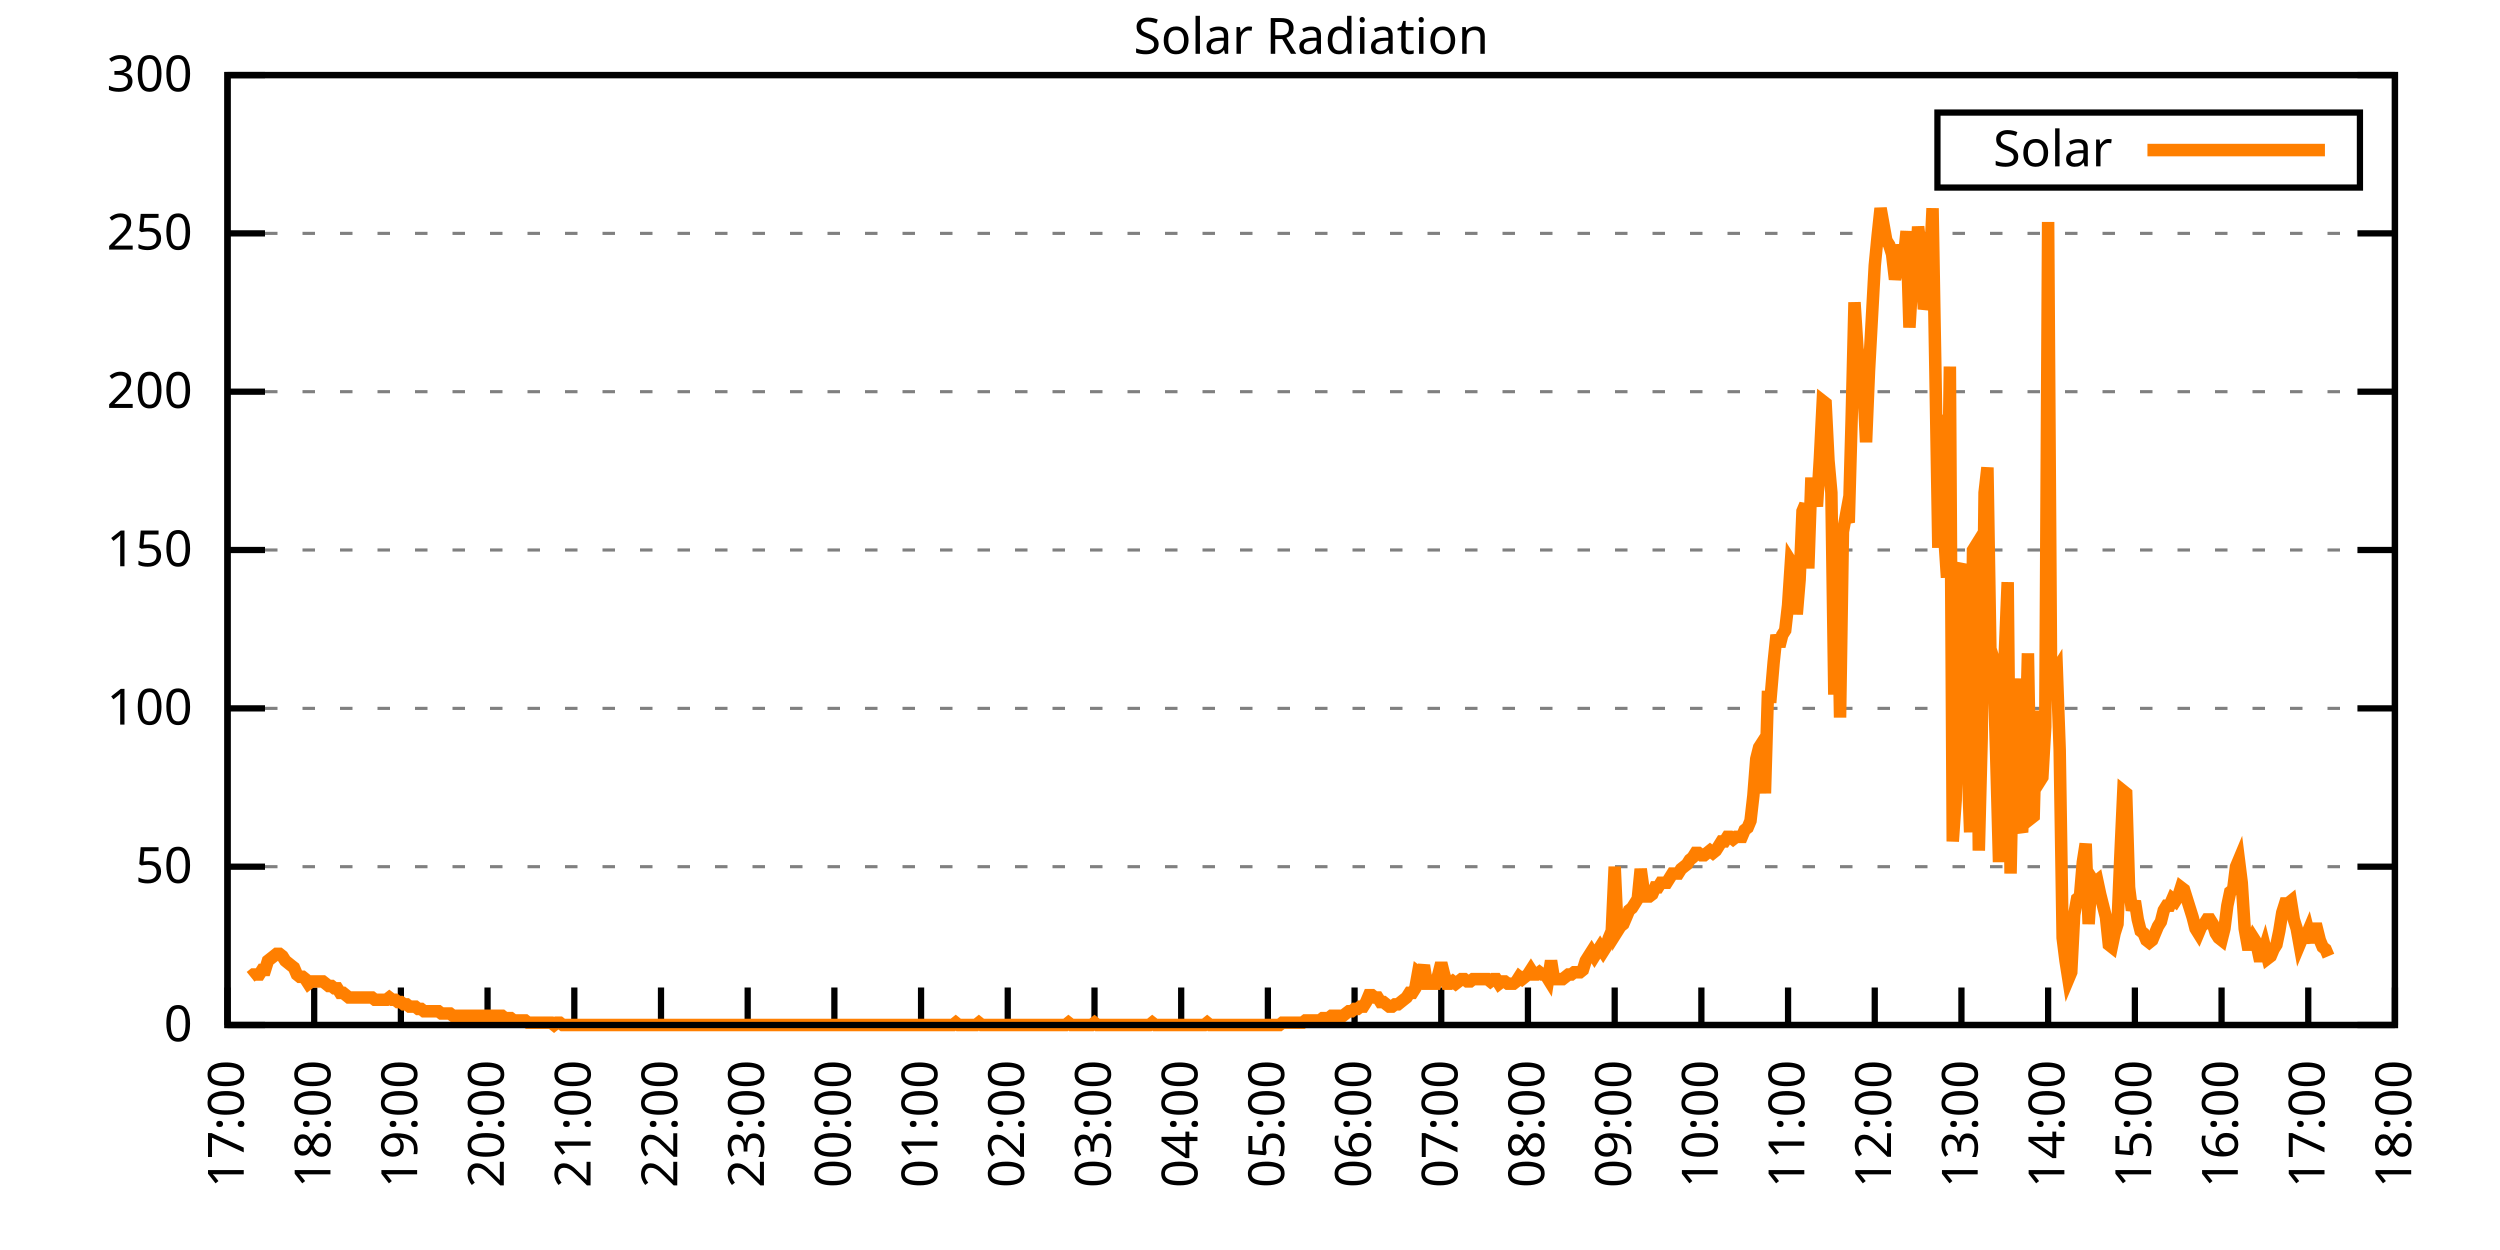
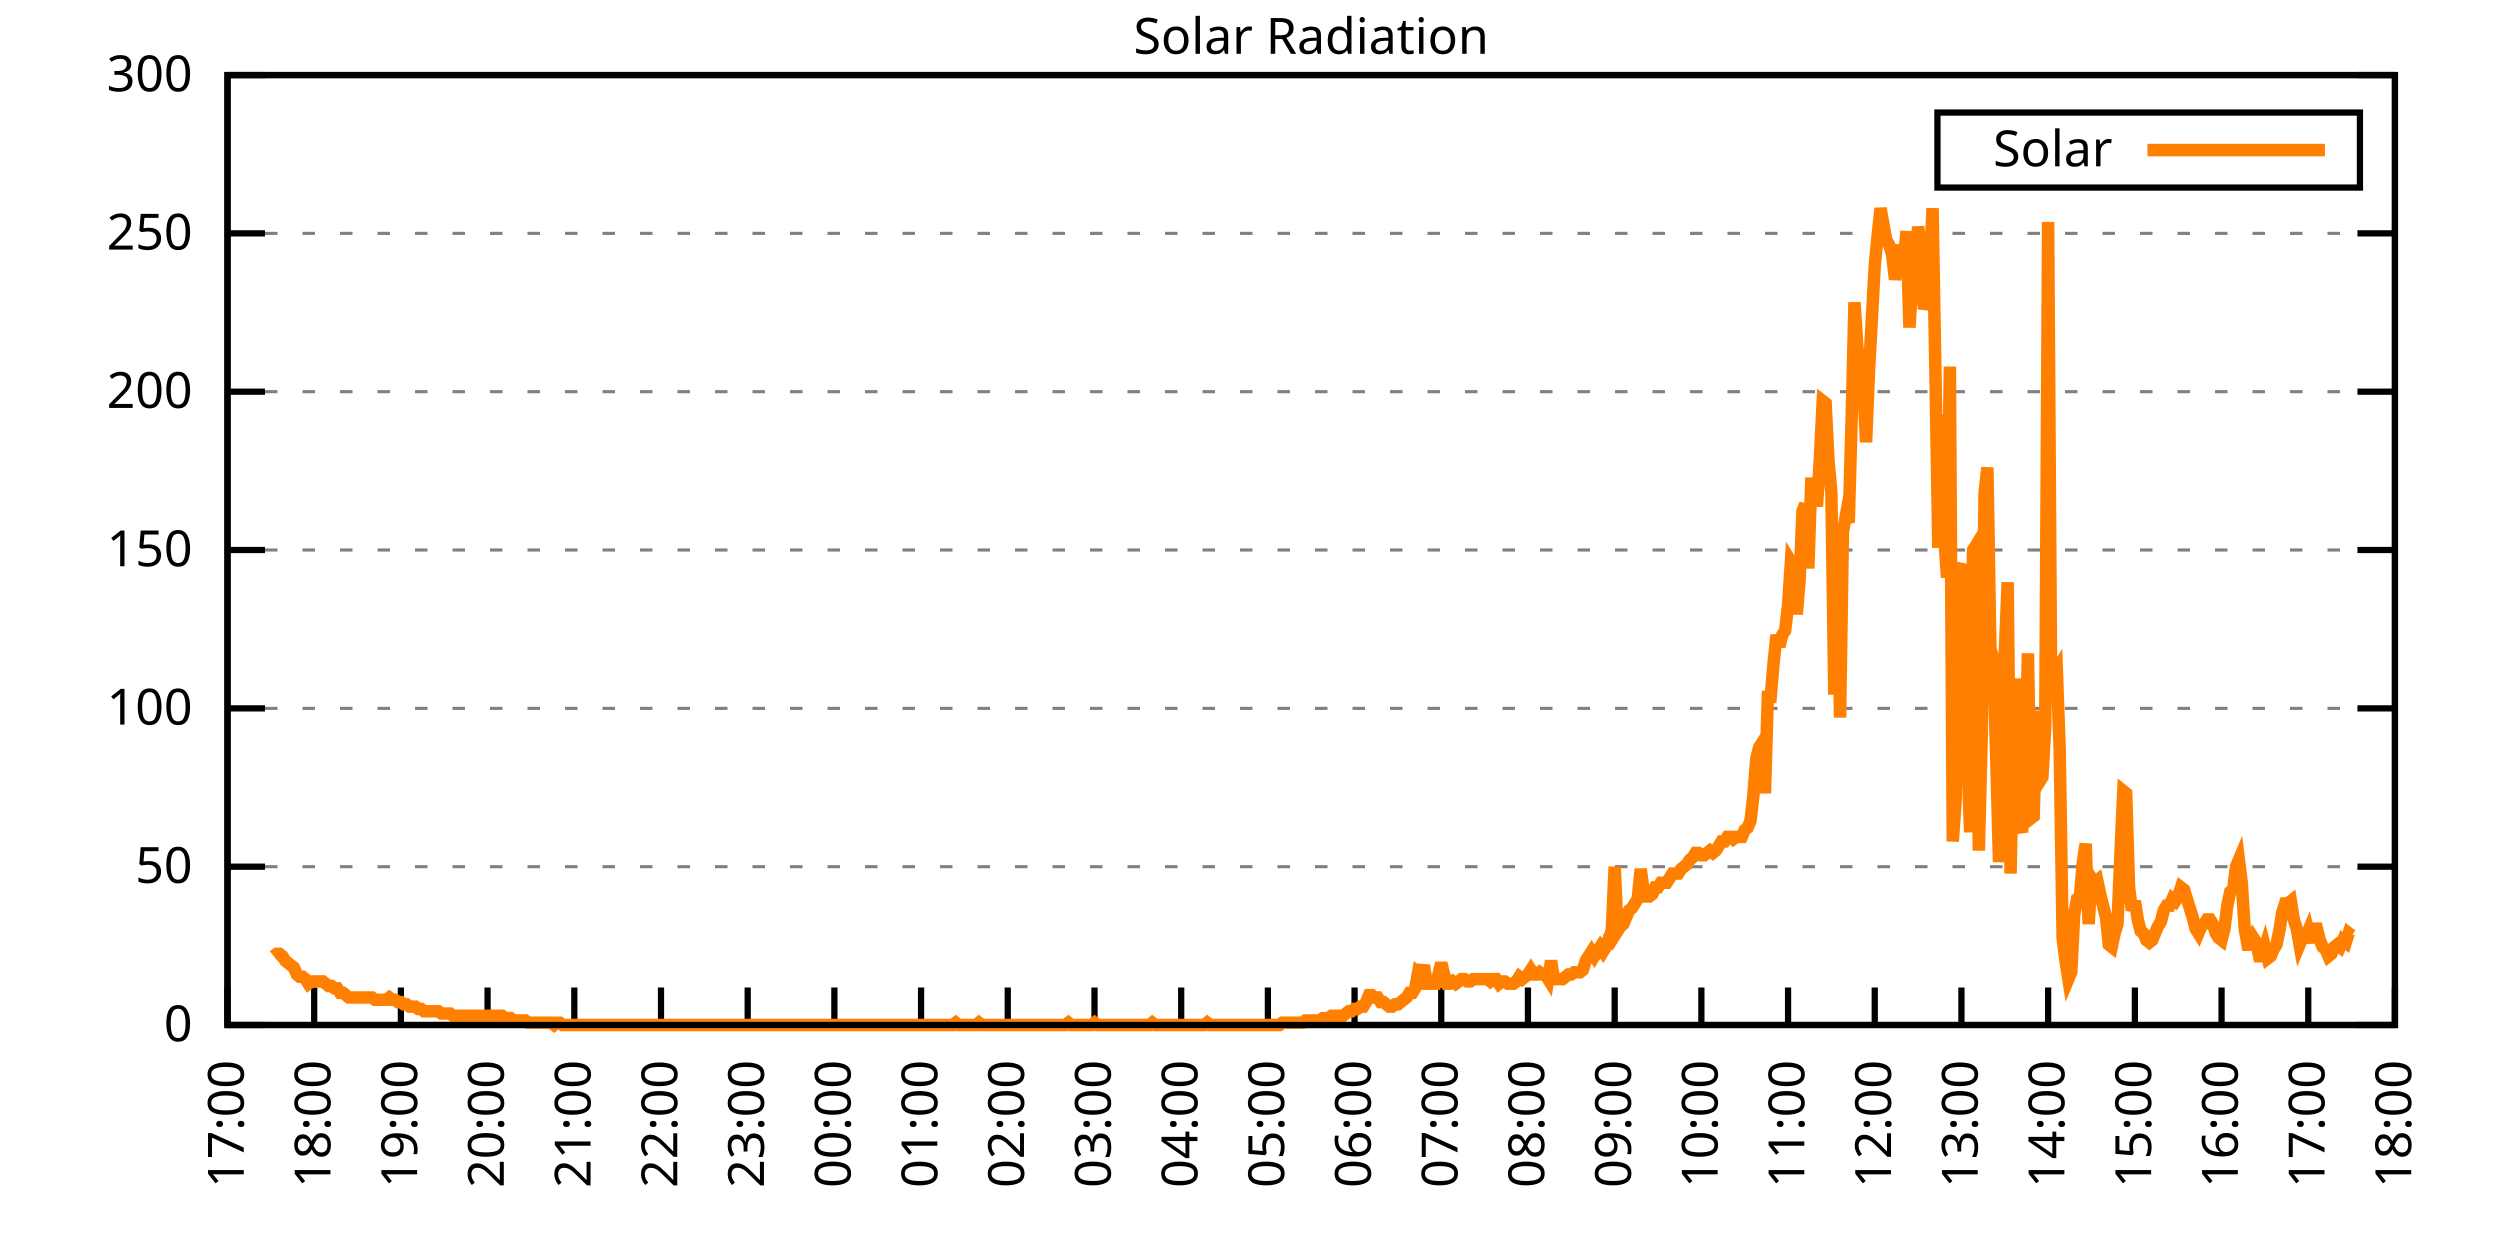
<svg xmlns="http://www.w3.org/2000/svg" xmlns:xlink="http://www.w3.org/1999/xlink" width="400" height="200" viewBox="0 0 400 200">
  <g id="gnuplot_canvas">
    <rect x="0" y="0" width="400" height="200" fill="none" />
    <defs>
      <circle id="gpDot" r="0.5" stroke-width="0.5" stroke="currentColor" />
      <path id="gpPt0" stroke-width="0.333" stroke="currentColor" d="M-1,0 h2 M0,-1 v2" />
      <path id="gpPt1" stroke-width="0.333" stroke="currentColor" d="M-1,-1 L1,1 M1,-1 L-1,1" />
      <path id="gpPt2" stroke-width="0.333" stroke="currentColor" d="M-1,0 L1,0 M0,-1 L0,1 M-1,-1 L1,1 M-1,1 L1,-1" />
      <rect id="gpPt3" stroke-width="0.333" stroke="currentColor" x="-1" y="-1" width="2" height="2" />
      <rect id="gpPt4" stroke-width="0.333" stroke="currentColor" fill="currentColor" x="-1" y="-1" width="2" height="2" />
      <circle id="gpPt5" stroke-width="0.333" stroke="currentColor" cx="0" cy="0" r="1" />
      <use xlink:href="#gpPt5" id="gpPt6" fill="currentColor" stroke="none" />
      <path id="gpPt7" stroke-width="0.333" stroke="currentColor" d="M0,-1.33 L-1.33,0.67 L1.33,0.67 z" />
      <use xlink:href="#gpPt7" id="gpPt8" fill="currentColor" stroke="none" />
      <use xlink:href="#gpPt7" id="gpPt9" stroke="currentColor" transform="rotate(180)" />
      <use xlink:href="#gpPt9" id="gpPt10" fill="currentColor" stroke="none" />
      <use xlink:href="#gpPt3" id="gpPt11" stroke="currentColor" transform="rotate(45)" />
      <use xlink:href="#gpPt11" id="gpPt12" fill="currentColor" stroke="none" />
      <path id="gpPt13" stroke-width="0.333" stroke="currentColor" d="M0,1.330 L1.265,0.411 L0.782,-1.067 L-0.782,-1.076 L-1.265,0.411 z" />
      <use xlink:href="#gpPt13" id="gpPt14" fill="currentColor" stroke="none" />
      <filter id="textbox" filterUnits="objectBoundingBox" x="0" y="0" height="1" width="1">
        <feFlood flood-color="white" flood-opacity="1" result="bgnd" />
        <feComposite in="SourceGraphic" in2="bgnd" operator="atop" />
      </filter>
      <filter id="greybox" filterUnits="objectBoundingBox" x="0" y="0" height="1" width="1">
        <feFlood flood-color="lightgrey" flood-opacity="1" result="grey" />
        <feComposite in="SourceGraphic" in2="grey" operator="atop" />
      </filter>
    </defs>
    <g fill="none" color="white" stroke="currentColor" stroke-width="1.00" stroke-linecap="butt" stroke-linejoin="miter">
</g>
    <g fill="none" color="black" stroke="currentColor" stroke-width="1.00" stroke-linecap="butt" stroke-linejoin="miter">
      <g stroke="none" shape-rendering="crispEdges">
        <polygon fill="rgb(255, 255, 255)" points="36.40,164.00 383.18,164.00 383.18,12.02 36.40,12.02 " />
      </g>
    </g>
    <g fill="none" color="black" stroke="currentColor" stroke-width="1.00" stroke-linecap="butt" stroke-linejoin="miter">
</g>
    <g fill="none" color="black" stroke="black" stroke-width="0.50" stroke-linecap="butt" stroke-linejoin="miter">
</g>
    <g fill="none" color="gray" stroke="currentColor" stroke-width="0.50" stroke-linecap="butt" stroke-linejoin="miter">
      <path stroke="gray" stroke-dasharray="2,4" class="gridline" d="M36.40,164.00 L383.19,164.00  " />
    </g>
    <g fill="none" color="gray" stroke="gray" stroke-width="1.00" stroke-linecap="butt" stroke-linejoin="miter">
</g>
    <g fill="none" color="black" stroke="currentColor" stroke-width="1.00" stroke-linecap="butt" stroke-linejoin="miter">
      <path stroke="black" d="M36.40,164.00 L42.40,164.00 M383.19,164.00 L377.19,164.00  " />
      <g transform="translate(30.80,166.60)" stroke="none" fill="black" font-family="Sans" font-size="8.00" text-anchor="end">
        <text>
          <tspan font-family="Sans"> 0</tspan>
        </text>
      </g>
    </g>
    <g fill="none" color="black" stroke="currentColor" stroke-width="1.00" stroke-linecap="butt" stroke-linejoin="miter">
</g>
    <g fill="none" color="black" stroke="black" stroke-width="0.50" stroke-linecap="butt" stroke-linejoin="miter">
</g>
    <g fill="none" color="gray" stroke="currentColor" stroke-width="0.50" stroke-linecap="butt" stroke-linejoin="miter">
      <path stroke="gray" stroke-dasharray="2,4" class="gridline" d="M36.40,138.67 L383.19,138.67  " />
    </g>
    <g fill="none" color="gray" stroke="gray" stroke-width="1.00" stroke-linecap="butt" stroke-linejoin="miter">
</g>
    <g fill="none" color="black" stroke="currentColor" stroke-width="1.00" stroke-linecap="butt" stroke-linejoin="miter">
      <path stroke="black" d="M36.40,138.67 L42.40,138.67 M383.19,138.67 L377.19,138.67  " />
      <g transform="translate(30.80,141.27)" stroke="none" fill="black" font-family="Sans" font-size="8.00" text-anchor="end">
        <text>
          <tspan font-family="Sans"> 50</tspan>
        </text>
      </g>
    </g>
    <g fill="none" color="black" stroke="currentColor" stroke-width="1.00" stroke-linecap="butt" stroke-linejoin="miter">
</g>
    <g fill="none" color="black" stroke="black" stroke-width="0.50" stroke-linecap="butt" stroke-linejoin="miter">
</g>
    <g fill="none" color="gray" stroke="currentColor" stroke-width="0.50" stroke-linecap="butt" stroke-linejoin="miter">
      <path stroke="gray" stroke-dasharray="2,4" class="gridline" d="M36.40,113.34 L383.19,113.34  " />
    </g>
    <g fill="none" color="gray" stroke="gray" stroke-width="1.00" stroke-linecap="butt" stroke-linejoin="miter">
</g>
    <g fill="none" color="black" stroke="currentColor" stroke-width="1.00" stroke-linecap="butt" stroke-linejoin="miter">
      <path stroke="black" d="M36.40,113.34 L42.40,113.34 M383.19,113.34 L377.19,113.34  " />
      <g transform="translate(30.80,115.94)" stroke="none" fill="black" font-family="Sans" font-size="8.00" text-anchor="end">
        <text>
          <tspan font-family="Sans"> 100</tspan>
        </text>
      </g>
    </g>
    <g fill="none" color="black" stroke="currentColor" stroke-width="1.00" stroke-linecap="butt" stroke-linejoin="miter">
</g>
    <g fill="none" color="black" stroke="black" stroke-width="0.50" stroke-linecap="butt" stroke-linejoin="miter">
</g>
    <g fill="none" color="gray" stroke="currentColor" stroke-width="0.50" stroke-linecap="butt" stroke-linejoin="miter">
      <path stroke="gray" stroke-dasharray="2,4" class="gridline" d="M36.40,88.00 L383.19,88.00  " />
    </g>
    <g fill="none" color="gray" stroke="gray" stroke-width="1.00" stroke-linecap="butt" stroke-linejoin="miter">
</g>
    <g fill="none" color="black" stroke="currentColor" stroke-width="1.00" stroke-linecap="butt" stroke-linejoin="miter">
      <path stroke="black" d="M36.40,88.00 L42.40,88.00 M383.19,88.00 L377.19,88.00  " />
      <g transform="translate(30.80,90.60)" stroke="none" fill="black" font-family="Sans" font-size="8.00" text-anchor="end">
        <text>
          <tspan font-family="Sans"> 150</tspan>
        </text>
      </g>
    </g>
    <g fill="none" color="black" stroke="currentColor" stroke-width="1.00" stroke-linecap="butt" stroke-linejoin="miter">
</g>
    <g fill="none" color="black" stroke="black" stroke-width="0.50" stroke-linecap="butt" stroke-linejoin="miter">
</g>
    <g fill="none" color="gray" stroke="currentColor" stroke-width="0.50" stroke-linecap="butt" stroke-linejoin="miter">
      <path stroke="gray" stroke-dasharray="2,4" class="gridline" d="M36.40,62.67 L383.19,62.67  " />
    </g>
    <g fill="none" color="gray" stroke="gray" stroke-width="1.00" stroke-linecap="butt" stroke-linejoin="miter">
</g>
    <g fill="none" color="black" stroke="currentColor" stroke-width="1.00" stroke-linecap="butt" stroke-linejoin="miter">
      <path stroke="black" d="M36.40,62.67 L42.40,62.67 M383.19,62.67 L377.19,62.67  " />
      <g transform="translate(30.80,65.27)" stroke="none" fill="black" font-family="Sans" font-size="8.00" text-anchor="end">
        <text>
          <tspan font-family="Sans"> 200</tspan>
        </text>
      </g>
    </g>
    <g fill="none" color="black" stroke="currentColor" stroke-width="1.00" stroke-linecap="butt" stroke-linejoin="miter">
</g>
    <g fill="none" color="black" stroke="black" stroke-width="0.50" stroke-linecap="butt" stroke-linejoin="miter">
</g>
    <g fill="none" color="gray" stroke="currentColor" stroke-width="0.50" stroke-linecap="butt" stroke-linejoin="miter">
      <path stroke="gray" stroke-dasharray="2,4" class="gridline" d="M36.40,37.34 L383.19,37.34  " />
    </g>
    <g fill="none" color="gray" stroke="gray" stroke-width="1.00" stroke-linecap="butt" stroke-linejoin="miter">
</g>
    <g fill="none" color="black" stroke="currentColor" stroke-width="1.00" stroke-linecap="butt" stroke-linejoin="miter">
      <path stroke="black" d="M36.40,37.34 L42.40,37.34 M383.19,37.34 L377.19,37.34  " />
      <g transform="translate(30.80,39.94)" stroke="none" fill="black" font-family="Sans" font-size="8.00" text-anchor="end">
        <text>
          <tspan font-family="Sans"> 250</tspan>
        </text>
      </g>
    </g>
    <g fill="none" color="black" stroke="currentColor" stroke-width="1.00" stroke-linecap="butt" stroke-linejoin="miter">
</g>
    <g fill="none" color="black" stroke="black" stroke-width="0.50" stroke-linecap="butt" stroke-linejoin="miter">
</g>
    <g fill="none" color="gray" stroke="currentColor" stroke-width="0.50" stroke-linecap="butt" stroke-linejoin="miter">
      <path stroke="gray" stroke-dasharray="2,4" class="gridline" d="M36.40,12.01 L383.19,12.01  " />
    </g>
    <g fill="none" color="gray" stroke="gray" stroke-width="1.00" stroke-linecap="butt" stroke-linejoin="miter">
</g>
    <g fill="none" color="black" stroke="currentColor" stroke-width="1.00" stroke-linecap="butt" stroke-linejoin="miter">
      <path stroke="black" d="M36.40,12.01 L42.40,12.01 M383.19,12.01 L377.19,12.01  " />
      <g transform="translate(30.80,14.61)" stroke="none" fill="black" font-family="Sans" font-size="8.00" text-anchor="end">
        <text>
          <tspan font-family="Sans"> 300</tspan>
        </text>
      </g>
    </g>
    <g fill="none" color="black" stroke="currentColor" stroke-width="1.00" stroke-linecap="butt" stroke-linejoin="miter">
      <path stroke="black" d="M36.40,164.00 L36.40,158.00  " />
      <g transform="translate(39.00,169.60) rotate(270.00)" stroke="none" fill="black" font-family="Sans" font-size="8.00" text-anchor="end">
        <text>
          <tspan font-family="Sans">17:00</tspan>
        </text>
      </g>
    </g>
    <g fill="none" color="black" stroke="currentColor" stroke-width="1.00" stroke-linecap="butt" stroke-linejoin="miter">
      <path stroke="black" d="M50.27,164.00 L50.27,158.00  " />
      <g transform="translate(52.87,169.60) rotate(270.00)" stroke="none" fill="black" font-family="Sans" font-size="8.00" text-anchor="end">
        <text>
          <tspan font-family="Sans">18:00</tspan>
        </text>
      </g>
    </g>
    <g fill="none" color="black" stroke="currentColor" stroke-width="1.00" stroke-linecap="butt" stroke-linejoin="miter">
      <path stroke="black" d="M64.14,164.00 L64.14,158.00  " />
      <g transform="translate(66.74,169.60) rotate(270.00)" stroke="none" fill="black" font-family="Sans" font-size="8.00" text-anchor="end">
        <text>
          <tspan font-family="Sans">19:00</tspan>
        </text>
      </g>
    </g>
    <g fill="none" color="black" stroke="currentColor" stroke-width="1.00" stroke-linecap="butt" stroke-linejoin="miter">
      <path stroke="black" d="M78.01,164.00 L78.01,158.00  " />
      <g transform="translate(80.61,169.60) rotate(270.00)" stroke="none" fill="black" font-family="Sans" font-size="8.00" text-anchor="end">
        <text>
          <tspan font-family="Sans">20:00</tspan>
        </text>
      </g>
    </g>
    <g fill="none" color="black" stroke="currentColor" stroke-width="1.00" stroke-linecap="butt" stroke-linejoin="miter">
      <path stroke="black" d="M91.89,164.00 L91.89,158.00  " />
      <g transform="translate(94.49,169.60) rotate(270.00)" stroke="none" fill="black" font-family="Sans" font-size="8.00" text-anchor="end">
        <text>
          <tspan font-family="Sans">21:00</tspan>
        </text>
      </g>
    </g>
    <g fill="none" color="black" stroke="currentColor" stroke-width="1.00" stroke-linecap="butt" stroke-linejoin="miter">
      <path stroke="black" d="M105.76,164.00 L105.76,158.00  " />
      <g transform="translate(108.36,169.60) rotate(270.00)" stroke="none" fill="black" font-family="Sans" font-size="8.00" text-anchor="end">
        <text>
          <tspan font-family="Sans">22:00</tspan>
        </text>
      </g>
    </g>
    <g fill="none" color="black" stroke="currentColor" stroke-width="1.00" stroke-linecap="butt" stroke-linejoin="miter">
      <path stroke="black" d="M119.63,164.00 L119.63,158.00  " />
      <g transform="translate(122.23,169.60) rotate(270.00)" stroke="none" fill="black" font-family="Sans" font-size="8.00" text-anchor="end">
        <text>
          <tspan font-family="Sans">23:00</tspan>
        </text>
      </g>
    </g>
    <g fill="none" color="black" stroke="currentColor" stroke-width="1.00" stroke-linecap="butt" stroke-linejoin="miter">
      <path stroke="black" d="M133.50,164.00 L133.50,158.00  " />
      <g transform="translate(136.10,169.60) rotate(270.00)" stroke="none" fill="black" font-family="Sans" font-size="8.00" text-anchor="end">
        <text>
          <tspan font-family="Sans">00:00</tspan>
        </text>
      </g>
    </g>
    <g fill="none" color="black" stroke="currentColor" stroke-width="1.00" stroke-linecap="butt" stroke-linejoin="miter">
      <path stroke="black" d="M147.37,164.00 L147.37,158.00  " />
      <g transform="translate(149.97,169.60) rotate(270.00)" stroke="none" fill="black" font-family="Sans" font-size="8.00" text-anchor="end">
        <text>
          <tspan font-family="Sans">01:00</tspan>
        </text>
      </g>
    </g>
    <g fill="none" color="black" stroke="currentColor" stroke-width="1.00" stroke-linecap="butt" stroke-linejoin="miter">
      <path stroke="black" d="M161.24,164.00 L161.24,158.00  " />
      <g transform="translate(163.84,169.60) rotate(270.00)" stroke="none" fill="black" font-family="Sans" font-size="8.00" text-anchor="end">
        <text>
          <tspan font-family="Sans">02:00</tspan>
        </text>
      </g>
    </g>
    <g fill="none" color="black" stroke="currentColor" stroke-width="1.00" stroke-linecap="butt" stroke-linejoin="miter">
      <path stroke="black" d="M175.12,164.00 L175.12,158.00  " />
      <g transform="translate(177.72,169.60) rotate(270.00)" stroke="none" fill="black" font-family="Sans" font-size="8.00" text-anchor="end">
        <text>
          <tspan font-family="Sans">03:00</tspan>
        </text>
      </g>
    </g>
    <g fill="none" color="black" stroke="currentColor" stroke-width="1.00" stroke-linecap="butt" stroke-linejoin="miter">
      <path stroke="black" d="M188.99,164.00 L188.99,158.00  " />
      <g transform="translate(191.59,169.60) rotate(270.00)" stroke="none" fill="black" font-family="Sans" font-size="8.00" text-anchor="end">
        <text>
          <tspan font-family="Sans">04:00</tspan>
        </text>
      </g>
    </g>
    <g fill="none" color="black" stroke="currentColor" stroke-width="1.00" stroke-linecap="butt" stroke-linejoin="miter">
      <path stroke="black" d="M202.86,164.00 L202.86,158.00  " />
      <g transform="translate(205.46,169.60) rotate(270.00)" stroke="none" fill="black" font-family="Sans" font-size="8.00" text-anchor="end">
        <text>
          <tspan font-family="Sans">05:00</tspan>
        </text>
      </g>
    </g>
    <g fill="none" color="black" stroke="currentColor" stroke-width="1.00" stroke-linecap="butt" stroke-linejoin="miter">
      <path stroke="black" d="M216.73,164.00 L216.73,158.00  " />
      <g transform="translate(219.33,169.60) rotate(270.00)" stroke="none" fill="black" font-family="Sans" font-size="8.00" text-anchor="end">
        <text>
          <tspan font-family="Sans">06:00</tspan>
        </text>
      </g>
    </g>
    <g fill="none" color="black" stroke="currentColor" stroke-width="1.00" stroke-linecap="butt" stroke-linejoin="miter">
      <path stroke="black" d="M230.60,164.00 L230.60,158.00  " />
      <g transform="translate(233.20,169.60) rotate(270.00)" stroke="none" fill="black" font-family="Sans" font-size="8.00" text-anchor="end">
        <text>
          <tspan font-family="Sans">07:00</tspan>
        </text>
      </g>
    </g>
    <g fill="none" color="black" stroke="currentColor" stroke-width="1.00" stroke-linecap="butt" stroke-linejoin="miter">
      <path stroke="black" d="M244.47,164.00 L244.47,158.00  " />
      <g transform="translate(247.07,169.60) rotate(270.00)" stroke="none" fill="black" font-family="Sans" font-size="8.00" text-anchor="end">
        <text>
          <tspan font-family="Sans">08:00</tspan>
        </text>
      </g>
    </g>
    <g fill="none" color="black" stroke="currentColor" stroke-width="1.00" stroke-linecap="butt" stroke-linejoin="miter">
      <path stroke="black" d="M258.35,164.00 L258.35,158.00  " />
      <g transform="translate(260.95,169.60) rotate(270.00)" stroke="none" fill="black" font-family="Sans" font-size="8.00" text-anchor="end">
        <text>
          <tspan font-family="Sans">09:00</tspan>
        </text>
      </g>
    </g>
    <g fill="none" color="black" stroke="currentColor" stroke-width="1.00" stroke-linecap="butt" stroke-linejoin="miter">
      <path stroke="black" d="M272.22,164.00 L272.22,158.00  " />
      <g transform="translate(274.82,169.60) rotate(270.00)" stroke="none" fill="black" font-family="Sans" font-size="8.00" text-anchor="end">
        <text>
          <tspan font-family="Sans">10:00</tspan>
        </text>
      </g>
    </g>
    <g fill="none" color="black" stroke="currentColor" stroke-width="1.00" stroke-linecap="butt" stroke-linejoin="miter">
      <path stroke="black" d="M286.09,164.00 L286.09,158.00  " />
      <g transform="translate(288.69,169.60) rotate(270.00)" stroke="none" fill="black" font-family="Sans" font-size="8.00" text-anchor="end">
        <text>
          <tspan font-family="Sans">11:00</tspan>
        </text>
      </g>
    </g>
    <g fill="none" color="black" stroke="currentColor" stroke-width="1.00" stroke-linecap="butt" stroke-linejoin="miter">
      <path stroke="black" d="M299.96,164.00 L299.96,158.00  " />
      <g transform="translate(302.56,169.60) rotate(270.00)" stroke="none" fill="black" font-family="Sans" font-size="8.00" text-anchor="end">
        <text>
          <tspan font-family="Sans">12:00</tspan>
        </text>
      </g>
    </g>
    <g fill="none" color="black" stroke="currentColor" stroke-width="1.00" stroke-linecap="butt" stroke-linejoin="miter">
      <path stroke="black" d="M313.83,164.00 L313.83,158.00  " />
      <g transform="translate(316.43,169.60) rotate(270.00)" stroke="none" fill="black" font-family="Sans" font-size="8.00" text-anchor="end">
        <text>
          <tspan font-family="Sans">13:00</tspan>
        </text>
      </g>
    </g>
    <g fill="none" color="black" stroke="currentColor" stroke-width="1.00" stroke-linecap="butt" stroke-linejoin="miter">
      <path stroke="black" d="M327.70,164.00 L327.70,158.00  " />
      <g transform="translate(330.30,169.60) rotate(270.00)" stroke="none" fill="black" font-family="Sans" font-size="8.00" text-anchor="end">
        <text>
          <tspan font-family="Sans">14:00</tspan>
        </text>
      </g>
    </g>
    <g fill="none" color="black" stroke="currentColor" stroke-width="1.00" stroke-linecap="butt" stroke-linejoin="miter">
      <path stroke="black" d="M341.58,164.00 L341.58,158.00  " />
      <g transform="translate(344.18,169.60) rotate(270.00)" stroke="none" fill="black" font-family="Sans" font-size="8.00" text-anchor="end">
        <text>
          <tspan font-family="Sans">15:00</tspan>
        </text>
      </g>
    </g>
    <g fill="none" color="black" stroke="currentColor" stroke-width="1.00" stroke-linecap="butt" stroke-linejoin="miter">
      <path stroke="black" d="M355.45,164.00 L355.45,158.00  " />
      <g transform="translate(358.05,169.60) rotate(270.00)" stroke="none" fill="black" font-family="Sans" font-size="8.00" text-anchor="end">
        <text>
          <tspan font-family="Sans">16:00</tspan>
        </text>
      </g>
    </g>
    <g fill="none" color="black" stroke="currentColor" stroke-width="1.00" stroke-linecap="butt" stroke-linejoin="miter">
      <path stroke="black" d="M369.32,164.00 L369.32,158.00  " />
      <g transform="translate(371.92,169.60) rotate(270.00)" stroke="none" fill="black" font-family="Sans" font-size="8.00" text-anchor="end">
        <text>
          <tspan font-family="Sans">17:00</tspan>
        </text>
      </g>
    </g>
    <g fill="none" color="black" stroke="currentColor" stroke-width="1.00" stroke-linecap="butt" stroke-linejoin="miter">
      <path stroke="black" d="M383.19,164.00 L383.19,158.00  " />
      <g transform="translate(385.79,169.60) rotate(270.00)" stroke="none" fill="black" font-family="Sans" font-size="8.00" text-anchor="end">
        <text>
          <tspan font-family="Sans">18:00</tspan>
        </text>
      </g>
    </g>
    <g fill="none" color="black" stroke="currentColor" stroke-width="1.00" stroke-linecap="butt" stroke-linejoin="miter">
</g>
    <g fill="none" color="black" stroke="currentColor" stroke-width="1.00" stroke-linecap="butt" stroke-linejoin="miter">
      <path stroke="black" d="M36.40,12.01 L36.40,164.00 L383.19,164.00 L383.19,12.01 L36.40,12.01 Z  " />
    </g>
    <g fill="none" color="black" stroke="currentColor" stroke-width="1.00" stroke-linecap="butt" stroke-linejoin="miter">
</g>
    <g fill="none" color="black" stroke="currentColor" stroke-width="1.00" stroke-linecap="butt" stroke-linejoin="miter">
      <path stroke="black" d="M309.99,30.01 L309.99,18.01 L377.59,18.01 L377.59,30.01 L309.99,30.01 Z  " />
    </g>
    <g id="Solar_Radiation_plot_1">
      <g fill="none" color="white" stroke="black" stroke-width="2.00" stroke-linecap="butt" stroke-linejoin="miter">
</g>
      <g fill="none" color="black" stroke="currentColor" stroke-width="2.00" stroke-linecap="butt" stroke-linejoin="miter">
        <g transform="translate(337.99,26.61)" stroke="none" fill="black" font-family="Sans" font-size="8.00" text-anchor="end">
          <text>
            <tspan font-family="Sans">Solar</tspan>
          </text>
        </g>
      </g>
      <g fill="none" color="black" stroke="currentColor" stroke-width="2.00" stroke-linecap="butt" stroke-linejoin="miter">
-         <path stroke="rgb(255, 127,   0)" d="M343.59,24.01 L371.99,24.01 M40.10,156.29 L40.56,155.92 L41.02,155.92 L41.49,155.92 L41.95,155.19 L42.41,155.19   L42.87,153.72 L43.34,153.35 L43.80,152.99 L44.26,152.62 L44.72,152.62 L45.19,152.99 L45.65,153.72 L46.11,154.09   L46.57,154.46 L47.03,154.82 L47.50,155.92 L47.96,156.29 L48.42,156.29 L48.88,156.66 L49.35,157.39 L49.81,157.03   L50.27,157.03 L50.73,157.03 L51.20,157.03 L51.66,157.03 L52.12,157.39 L52.58,157.76 L53.05,157.76 L53.51,158.13   L53.97,158.13 L54.43,158.86 L54.90,158.86 L55.36,159.23 L55.82,159.60 L56.28,159.60 L56.75,159.60 L57.21,159.60   L57.67,159.60 L58.13,159.60 L58.59,159.60 L59.06,159.60 L59.52,159.60 L59.98,159.96 L60.44,159.96 L60.91,159.96   L61.37,159.96 L61.83,159.96 L62.29,159.60 L62.76,159.96 L63.22,159.96 L63.68,160.33 L64.14,160.33 L64.61,160.70   L65.07,160.70 L65.53,161.06 L65.99,161.06 L66.46,161.06 L66.92,161.43 L67.38,161.43 L67.84,161.80 L68.30,161.80   L68.77,161.80 L69.23,161.80 L69.69,161.80 L70.15,161.80 L70.62,162.16 L71.08,162.16 L71.54,162.16 L72.00,162.16   L72.47,162.53 L72.93,162.53 L73.39,162.53 L73.85,162.53 L74.32,162.53 L74.78,162.53 L75.24,162.53 L75.70,162.53   L76.17,162.53 L76.63,162.53 L77.09,162.53 L77.55,162.53 L78.01,162.53 L78.48,162.53 L78.94,162.53 L79.40,162.53   L79.86,162.53 L80.33,162.53 L80.79,162.90 L81.25,162.90 L81.71,162.90 L82.18,163.27 L82.64,163.27 L83.10,163.27   L83.56,163.27 L84.03,163.27 L84.49,163.63 L84.95,163.63 L85.41,163.63 L85.88,163.63 L86.34,163.63 L86.80,163.63   L87.26,163.63 L87.72,163.63 L88.19,163.63 L88.65,164.00 L89.11,163.63 L89.57,163.63 L90.04,164.00 L90.50,164.00   L90.96,164.00 L91.42,164.00 L91.89,164.00 L92.35,164.00 L92.81,164.00 L93.27,164.00 L93.74,164.00 L94.20,164.00   L94.66,164.00 L95.12,164.00 L95.59,164.00 L96.05,164.00 L96.51,164.00 L96.97,164.00 L97.44,164.00 L97.90,164.00   L98.36,164.00 L98.82,164.00 L99.28,164.00 L99.75,164.00 L100.21,164.00 L100.67,164.00 L101.13,164.00 L101.60,164.00   L102.06,164.00 L102.52,164.00 L102.98,164.00 L103.45,164.00 L103.91,164.00 L104.37,164.00 L104.83,164.00 L105.30,164.00   L105.76,164.00 L106.22,164.00 L106.68,164.00 L107.15,164.00 L107.61,164.00 L108.07,164.00 L108.53,164.00 L108.99,164.00   L109.46,164.00 L109.92,164.00 L110.38,164.00 L110.84,164.00 L111.31,164.00 L111.77,164.00 L112.23,164.00 L112.69,164.00   L113.16,164.00 L113.62,164.00 L114.08,164.00 L114.54,164.00 L115.01,164.00 L115.47,164.00 L115.93,164.00 L116.39,164.00   L116.86,164.00 L117.32,164.00 L117.78,164.00 L118.24,164.00 L118.70,164.00 L119.17,164.00 L119.63,164.00 L120.09,164.00   L120.55,164.00 L121.02,164.00 L121.48,164.00 L121.94,164.00 L122.40,164.00 L122.87,164.00 L123.33,164.00 L123.79,164.00   L124.25,164.00 L124.72,164.00 L125.18,164.00 L125.64,164.00 L126.10,164.00 L126.57,164.00 L127.03,164.00 L127.49,164.00   L127.95,164.00 L128.41,164.00 L128.88,164.00 L129.34,164.00 L129.80,164.00 L130.26,164.00 L130.73,164.00 L131.19,164.00   L131.65,164.00 L132.11,164.00 L132.58,164.00 L133.04,164.00 L133.50,164.00 L133.96,164.00 L134.43,164.00 L134.89,164.00   L135.35,164.00 L135.81,164.00 L136.28,164.00 L136.74,164.00 L137.20,164.00 L137.66,164.00 L138.13,164.00 L138.59,164.00   L139.05,164.00 L139.51,164.00 L139.97,164.00 L140.44,164.00 L140.90,164.00 L141.36,164.00 L141.82,164.00 L142.29,164.00   L142.75,164.00 L143.21,164.00 L143.67,164.00 L144.14,164.00 L144.60,164.00 L145.06,164.00 L145.52,164.00 L145.99,164.00   L146.45,164.00 L146.91,164.00 L147.37,164.00 L147.84,164.00 L148.30,164.00 L148.76,164.00 L149.22,164.00 L149.68,164.00   L150.15,164.00 L150.61,164.00 L151.07,164.00 L151.53,164.00 L152.00,164.00 L152.46,164.00 L152.92,163.63 L153.38,164.00   L153.85,164.00 L154.31,164.00 L154.77,164.00 L155.23,164.00 L155.70,164.00 L156.16,164.00 L156.62,163.63 L157.08,164.00   L157.55,164.00 L158.01,164.00 L158.47,164.00 L158.93,164.00 L159.39,164.00 L159.86,164.00 L160.32,164.00 L160.78,164.00   L161.24,164.00 L161.71,164.00 L162.17,164.00 L162.63,164.00 L163.09,164.00 L163.56,164.00 L164.02,164.00 L164.48,164.00   L164.94,164.00 L165.41,164.00 L165.87,164.00 L166.33,164.00 L166.79,164.00 L167.26,164.00 L167.72,164.00 L168.18,164.00   L168.64,164.00 L169.10,164.00 L169.57,164.00 L170.03,164.00 L170.49,164.00 L170.95,163.63 L171.42,164.00 L171.88,164.00   L172.34,164.00 L172.80,164.00 L173.27,164.00 L173.73,164.00 L174.19,164.00 L174.65,164.00 L175.12,163.63 L175.58,164.00   L176.04,164.00 L176.50,164.00 L176.97,164.00 L177.43,164.00 L177.89,164.00 L178.35,164.00 L178.82,164.00 L179.28,164.00   L179.74,164.00 L180.20,164.00 L180.66,164.00 L181.13,164.00 L181.59,164.00 L182.05,164.00 L182.51,164.00 L182.98,164.00   L183.44,164.00 L183.90,164.00 L184.36,163.63 L184.83,164.00 L185.29,164.00 L185.75,164.00 L186.21,164.00 L186.68,164.00   L187.14,164.00 L187.60,164.00 L188.06,164.00 L188.53,164.00 L188.99,164.00 L189.45,164.00 L189.91,164.00 L190.37,164.00   L190.84,164.00 L191.30,164.00 L191.76,164.00 L192.22,164.00 L192.69,164.00 L193.15,163.63 L193.61,164.00 L194.07,164.00   L194.54,164.00 L195.00,164.00 L195.46,164.00 L195.92,164.00 L196.39,164.00 L196.85,164.00 L197.31,164.00 L197.77,164.00   L198.24,164.00 L198.70,164.00 L199.16,164.00 L199.62,164.00 L200.08,164.00 L200.55,164.00 L201.01,164.00 L201.47,164.00   L201.93,164.00 L202.40,164.00 L202.86,164.00 L203.32,164.00 L203.78,164.00 L204.25,164.00 L204.71,164.00 L205.17,163.63   L205.63,163.63 L206.10,163.63 L206.56,163.63 L207.02,163.63 L207.48,163.63 L207.95,163.63 L208.41,163.63 L208.87,163.27   L209.33,163.27 L209.80,163.27 L210.26,163.27 L210.72,163.27 L211.18,163.27 L211.64,162.90 L212.11,162.90 L212.57,162.90   L213.03,162.53 L213.49,162.53 L213.96,162.53 L214.42,162.53 L214.88,162.53 L215.34,162.16 L215.81,161.80 L216.27,161.80   L216.73,161.43 L217.19,161.43 L217.66,161.06 L218.12,161.06 L218.58,160.33 L219.04,159.23 L219.51,159.23 L219.97,159.60   L220.43,159.60 L220.89,160.33 L221.35,160.33 L221.82,160.70 L222.28,161.06 L222.74,161.06 L223.20,160.70 L223.67,160.70   L224.13,160.33 L224.59,159.96 L225.05,159.60 L225.52,158.86 L225.98,158.86 L226.44,158.13 L226.90,155.56 L227.37,155.92   L227.83,154.46 L228.29,157.39 L228.75,157.39 L229.22,157.39 L229.68,157.39 L230.14,155.92 L230.60,154.09 L231.06,155.92   L231.53,157.39 L231.99,157.39 L232.45,157.03 L232.91,157.39 L233.38,157.03 L233.84,156.66 L234.30,156.66 L234.76,157.03   L235.23,157.03 L235.69,156.66 L236.15,156.66 L236.61,156.66 L237.08,156.66 L237.54,156.66 L238.00,156.66 L238.46,157.03   L238.93,156.66 L239.39,156.66 L239.85,157.39 L240.31,157.03 L240.77,157.03 L241.24,157.39 L241.70,157.39 L242.16,157.39   L242.62,157.03 L243.09,156.29 L243.55,156.66 L244.01,156.29 L244.47,155.92 L244.94,155.19 L245.40,155.92 L245.86,155.92   L246.32,155.56 L246.79,155.92 L247.25,155.92 L247.71,156.66 L248.17,153.72 L248.64,156.66 L249.10,156.66 L249.56,156.66   L250.02,156.66 L250.49,156.29 L250.95,155.92 L251.41,155.92 L251.87,155.56 L252.33,155.56 L252.80,155.56 L253.26,155.19   L253.72,153.72 L254.18,152.99 L254.65,152.25 L255.11,152.99 L255.57,152.25 L256.03,151.52 L256.50,152.25 L256.96,151.52   L257.42,150.05 L257.88,148.95 L258.35,138.67 L258.81,148.95 L259.27,148.22 L259.73,147.85 L260.20,146.75 L260.66,145.65   L261.12,145.28 L261.58,144.55 L262.04,143.81 L262.51,139.04 L262.97,142.34 L263.43,143.44 L263.89,143.44 L264.36,143.08   L264.82,141.98 L265.28,141.98 L265.74,141.24 L266.21,141.24 L266.67,141.24 L267.13,140.51 L267.59,139.77 L268.06,139.77   L268.52,139.77 L268.98,139.04 L269.44,138.67 L269.91,138.30 L270.37,137.57 L270.83,137.20 L271.29,136.47 L271.75,136.47   L272.22,136.84 L272.68,136.84 L273.14,136.47 L273.60,136.10 L274.07,136.47 L274.53,136.10 L274.99,135.37 L275.45,134.63   L275.92,134.63 L276.38,133.90 L276.84,133.90 L277.30,134.27 L277.77,133.90 L278.23,133.90 L278.69,133.90 L279.15,132.80   L279.62,132.43 L280.08,131.33 L280.54,127.29 L281.00,121.42 L281.46,119.58 L281.93,118.85 L282.39,126.93 L282.85,111.51   L283.31,111.51 L283.78,106.00 L284.24,101.60 L284.70,103.43 L285.16,101.60 L285.63,100.86 L286.09,96.83 L286.55,89.85   L287.01,90.59 L287.48,98.29 L287.94,92.79 L288.40,81.78 L288.86,80.67 L289.33,90.95 L289.79,77.37 L290.25,77.37   L290.71,81.04 L291.18,73.33 L291.64,64.16 L292.10,64.52 L292.56,73.70 L293.02,78.84 L293.49,111.14 L293.95,88.38   L294.41,114.81 L294.87,85.08 L295.34,82.51 L295.80,83.61 L296.26,67.09 L296.72,48.37 L297.19,55.71 L297.65,59.38   L298.11,61.22 L298.57,70.76 L299.04,59.38 L299.50,50.94 L299.96,42.50 L300.42,37.73 L300.89,33.32 L301.35,35.89   L301.81,38.46 L302.27,39.19 L302.73,40.66 L303.20,44.70 L303.66,42.50 L304.12,39.19 L304.58,41.76 L305.05,36.99   L305.51,52.41 L305.97,44.70 L306.43,44.70 L306.90,36.26 L307.36,40.30 L307.82,49.47 L308.28,47.64 L308.75,43.23   L309.21,33.32 L309.67,59.75 L310.13,87.65 L310.60,66.36 L311.06,85.45 L311.52,92.42 L311.98,58.65 L312.44,134.63   L312.91,128.03 L313.37,91.32 L313.83,90.22 L314.29,116.28 L314.76,120.32 L315.22,133.17 L315.68,88.02 L316.14,87.28   L316.61,136.10 L317.07,118.12 L317.53,78.84 L317.99,74.80 L318.46,103.80 L318.92,105.27 L319.38,120.69 L319.84,137.94   L320.31,116.28 L320.77,104.53 L321.23,93.15 L321.69,139.77 L322.15,117.01 L322.62,108.57 L323.08,131.70 L323.54,133.17   L324.00,123.25 L324.47,104.53 L324.93,130.96 L325.39,130.60 L325.85,113.71 L326.32,125.09 L326.78,124.36 L327.24,116.28   L327.70,35.52 L328.17,107.10 L328.63,107.84 L329.09,107.10 L329.55,119.95 L330.02,150.05 L330.48,153.72 L330.94,156.66   L331.40,155.56 L331.87,146.38 L332.33,143.81 L332.79,143.44 L333.25,137.94 L333.71,135.00 L334.18,147.85 L334.64,140.51   L335.10,141.24 L335.56,140.87 L336.03,143.08 L336.49,144.91 L336.95,146.75 L337.41,151.15 L337.88,151.52 L338.34,149.32   L338.80,147.85 L339.26,136.84 L339.73,126.56 L340.19,126.93 L340.65,141.98 L341.11,145.65 L341.58,144.18 L342.04,147.11   L342.50,148.95 L342.96,149.32 L343.42,150.42 L343.89,150.79 L344.35,150.42 L344.81,149.32 L345.27,148.22 L345.74,147.48   L346.20,145.65 L346.66,144.91 L347.12,144.91 L347.59,143.81 L348.05,144.18 L348.51,143.44 L348.97,141.98 L349.44,142.34   L349.90,143.81 L350.36,145.28 L350.82,146.75 L351.29,148.58 L351.75,149.32 L352.21,148.22 L352.67,147.85 L353.13,147.11   L353.60,147.11 L354.06,147.85 L354.52,149.32 L354.98,150.05 L355.45,150.42 L355.91,148.58 L356.37,144.91 L356.83,142.71   L357.30,142.34 L357.76,138.67 L358.22,137.57 L358.68,141.24 L359.15,148.58 L359.61,151.15 L360.07,151.15 L360.53,150.05   L361.00,150.79 L361.46,152.99 L361.92,152.99 L362.38,151.52 L362.84,153.35 L363.31,152.99 L363.77,151.89 L364.23,151.15   L364.69,148.95 L365.16,146.01 L365.62,144.55 L366.08,144.55 L366.54,144.18 L367.01,147.11 L367.47,148.58 L367.93,151.15   L368.39,150.05 L368.86,150.05 L369.32,148.95 L369.78,150.79 L370.24,148.58 L370.71,148.58 L371.17,150.42 L371.63,151.52   L372.09,151.89 L372.56,152.99  " />
+         <path stroke="rgb(255, 127,   0)" d="M343.59,24.01 L371.99,24.01 M43.80,152.99 L44.26,152.62 L44.72,152.62 L45.19,152.99 L45.65,153.72 L46.11,154.09   L46.57,154.46 L47.03,154.82 L47.50,155.92 L47.96,156.29 L48.42,156.29 L48.88,156.66 L49.35,157.39 L49.81,157.03   L50.27,157.03 L50.73,157.03 L51.20,157.03 L51.66,157.03 L52.12,157.39 L52.58,157.76 L53.05,157.76 L53.51,158.13   L53.97,158.13 L54.43,158.86 L54.90,158.86 L55.36,159.23 L55.82,159.60 L56.28,159.60 L56.75,159.60 L57.21,159.60   L57.67,159.60 L58.13,159.60 L58.59,159.60 L59.06,159.60 L59.52,159.60 L59.98,159.96 L60.44,159.96 L60.91,159.96   L61.37,159.96 L61.83,159.96 L62.29,159.60 L62.76,159.96 L63.22,159.96 L63.68,160.33 L64.14,160.33 L64.61,160.70   L65.07,160.70 L65.53,161.06 L65.99,161.06 L66.46,161.06 L66.92,161.43 L67.38,161.43 L67.84,161.80 L68.30,161.80   L68.77,161.80 L69.23,161.80 L69.69,161.80 L70.15,161.80 L70.62,162.16 L71.08,162.16 L71.54,162.16 L72.00,162.16   L72.47,162.53 L72.93,162.53 L73.39,162.53 L73.85,162.53 L74.32,162.53 L74.78,162.53 L75.24,162.53 L75.70,162.53   L76.17,162.53 L76.63,162.53 L77.09,162.53 L77.55,162.53 L78.01,162.53 L78.48,162.53 L78.94,162.53 L79.40,162.53   L79.86,162.53 L80.33,162.53 L80.79,162.90 L81.25,162.90 L81.71,162.90 L82.18,163.27 L82.64,163.27 L83.10,163.27   L83.56,163.27 L84.03,163.27 L84.49,163.63 L84.95,163.63 L85.41,163.63 L85.88,163.63 L86.34,163.63 L86.80,163.63   L87.26,163.63 L87.72,163.63 L88.19,163.63 L88.65,164.00 L89.11,163.63 L89.57,163.63 L90.04,164.00 L90.50,164.00   L90.96,164.00 L91.42,164.00 L91.89,164.00 L92.35,164.00 L92.81,164.00 L93.27,164.00 L93.74,164.00 L94.20,164.00   L94.66,164.00 L95.12,164.00 L95.59,164.00 L96.05,164.00 L96.51,164.00 L96.97,164.00 L97.44,164.00 L97.90,164.00   L98.36,164.00 L98.82,164.00 L99.28,164.00 L99.75,164.00 L100.21,164.00 L100.67,164.00 L101.13,164.00 L101.60,164.00   L102.06,164.00 L102.52,164.00 L102.98,164.00 L103.45,164.00 L103.91,164.00 L104.37,164.00 L104.83,164.00 L105.30,164.00   L105.76,164.00 L106.22,164.00 L106.68,164.00 L107.15,164.00 L107.61,164.00 L108.07,164.00 L108.53,164.00 L108.99,164.00   L109.46,164.00 L109.92,164.00 L110.38,164.00 L110.84,164.00 L111.31,164.00 L111.77,164.00 L112.23,164.00 L112.69,164.00   L113.16,164.00 L113.62,164.00 L114.08,164.00 L114.54,164.00 L115.01,164.00 L115.47,164.00 L115.93,164.00 L116.39,164.00   L116.86,164.00 L117.32,164.00 L117.78,164.00 L118.24,164.00 L118.70,164.00 L119.17,164.00 L119.63,164.00 L120.09,164.00   L120.55,164.00 L121.02,164.00 L121.48,164.00 L121.94,164.00 L122.40,164.00 L122.87,164.00 L123.33,164.00 L123.79,164.00   L124.25,164.00 L124.72,164.00 L125.18,164.00 L125.64,164.00 L126.10,164.00 L126.57,164.00 L127.03,164.00 L127.49,164.00   L127.95,164.00 L128.41,164.00 L128.88,164.00 L129.34,164.00 L129.80,164.00 L130.26,164.00 L130.73,164.00 L131.19,164.00   L131.65,164.00 L132.11,164.00 L132.58,164.00 L133.04,164.00 L133.50,164.00 L133.96,164.00 L134.43,164.00 L134.89,164.00   L135.35,164.00 L135.81,164.00 L136.28,164.00 L136.74,164.00 L137.20,164.00 L137.66,164.00 L138.13,164.00 L138.59,164.00   L139.05,164.00 L139.51,164.00 L139.97,164.00 L140.44,164.00 L140.90,164.00 L141.36,164.00 L141.82,164.00 L142.29,164.00   L142.75,164.00 L143.21,164.00 L143.67,164.00 L144.14,164.00 L144.60,164.00 L145.06,164.00 L145.52,164.00 L145.99,164.00   L146.45,164.00 L146.91,164.00 L147.37,164.00 L147.84,164.00 L148.30,164.00 L148.76,164.00 L149.22,164.00 L149.68,164.00   L150.15,164.00 L150.61,164.00 L151.07,164.00 L151.53,164.00 L152.00,164.00 L152.46,164.00 L152.92,163.63 L153.38,164.00   L153.85,164.00 L154.31,164.00 L154.77,164.00 L155.23,164.00 L155.70,164.00 L156.16,164.00 L156.62,163.63 L157.08,164.00   L157.55,164.00 L158.01,164.00 L158.47,164.00 L158.93,164.00 L159.39,164.00 L159.86,164.00 L160.32,164.00 L160.78,164.00   L161.24,164.00 L161.71,164.00 L162.17,164.00 L162.63,164.00 L163.09,164.00 L163.56,164.00 L164.02,164.00 L164.48,164.00   L164.94,164.00 L165.41,164.00 L165.87,164.00 L166.33,164.00 L166.79,164.00 L167.26,164.00 L167.72,164.00 L168.18,164.00   L168.64,164.00 L169.10,164.00 L169.57,164.00 L170.03,164.00 L170.49,164.00 L170.95,163.63 L171.42,164.00 L171.88,164.00   L172.34,164.00 L172.80,164.00 L173.27,164.00 L173.73,164.00 L174.19,164.00 L174.65,164.00 L175.12,163.63 L175.58,164.00   L176.04,164.00 L176.50,164.00 L176.97,164.00 L177.43,164.00 L177.89,164.00 L178.35,164.00 L178.82,164.00 L179.28,164.00   L179.74,164.00 L180.20,164.00 L180.66,164.00 L181.13,164.00 L181.59,164.00 L182.05,164.00 L182.51,164.00 L182.98,164.00   L183.44,164.00 L183.90,164.00 L184.36,163.63 L184.83,164.00 L185.29,164.00 L185.75,164.00 L186.21,164.00 L186.68,164.00   L187.14,164.00 L187.60,164.00 L188.06,164.00 L188.53,164.00 L188.99,164.00 L189.45,164.00 L189.91,164.00 L190.37,164.00   L190.84,164.00 L191.30,164.00 L191.76,164.00 L192.22,164.00 L192.69,164.00 L193.15,163.63 L193.61,164.00 L194.07,164.00   L194.54,164.00 L195.00,164.00 L195.46,164.00 L195.92,164.00 L196.39,164.00 L196.85,164.00 L197.31,164.00 L197.77,164.00   L198.24,164.00 L198.70,164.00 L199.16,164.00 L199.62,164.00 L200.08,164.00 L200.55,164.00 L201.01,164.00 L201.47,164.00   L201.93,164.00 L202.40,164.00 L202.86,164.00 L203.32,164.00 L203.78,164.00 L204.25,164.00 L204.71,164.00 L205.17,163.63   L205.63,163.63 L206.10,163.63 L206.56,163.63 L207.02,163.63 L207.48,163.63 L207.95,163.63 L208.41,163.63 L208.87,163.27   L209.33,163.27 L209.80,163.27 L210.26,163.27 L210.72,163.27 L211.18,163.27 L211.64,162.90 L212.11,162.90 L212.57,162.90   L213.03,162.53 L213.49,162.53 L213.96,162.53 L214.42,162.53 L214.88,162.53 L215.34,162.16 L215.81,161.80 L216.27,161.80   L216.73,161.43 L217.19,161.43 L217.66,161.06 L218.12,161.06 L218.58,160.33 L219.04,159.23 L219.51,159.23 L219.97,159.60   L220.43,159.60 L220.89,160.33 L221.35,160.33 L221.82,160.70 L222.28,161.06 L222.74,161.06 L223.20,160.70 L223.67,160.70   L224.13,160.33 L224.59,159.96 L225.05,159.60 L225.52,158.86 L225.98,158.86 L226.44,158.13 L226.90,155.56 L227.37,155.92   L227.83,154.46 L228.29,157.39 L228.75,157.39 L229.22,157.39 L229.68,157.39 L230.14,155.92 L230.60,154.09 L231.06,155.92   L231.53,157.39 L231.99,157.39 L232.45,157.03 L232.91,157.39 L233.38,157.03 L233.84,156.66 L234.30,156.66 L234.76,157.03   L235.23,157.03 L235.69,156.66 L236.15,156.66 L236.61,156.66 L237.08,156.66 L237.54,156.66 L238.00,156.66 L238.46,157.03   L238.93,156.66 L239.39,156.66 L239.85,157.39 L240.31,157.03 L240.77,157.03 L241.24,157.39 L241.70,157.39 L242.16,157.39   L242.62,157.03 L243.09,156.29 L243.55,156.66 L244.01,156.29 L244.47,155.92 L244.94,155.19 L245.40,155.92 L245.86,155.92   L246.32,155.56 L246.79,155.92 L247.25,155.92 L247.71,156.66 L248.17,153.72 L248.64,156.66 L249.10,156.66 L249.56,156.66   L250.02,156.66 L250.49,156.29 L250.95,155.92 L251.41,155.92 L251.87,155.56 L252.33,155.56 L252.80,155.56 L253.26,155.19   L253.72,153.72 L254.18,152.99 L254.65,152.25 L255.11,152.99 L255.57,152.25 L256.03,151.52 L256.50,152.25 L256.96,151.52   L257.42,150.05 L257.88,148.95 L258.35,138.67 L258.81,148.95 L259.27,148.22 L259.73,147.85 L260.20,146.75 L260.66,145.65   L261.12,145.28 L261.58,144.55 L262.04,143.81 L262.51,139.04 L262.97,142.34 L263.43,143.44 L263.89,143.44 L264.36,143.08   L264.82,141.98 L265.28,141.98 L265.74,141.24 L266.21,141.24 L266.67,141.24 L267.13,140.51 L267.59,139.77 L268.06,139.77   L268.52,139.77 L268.98,139.04 L269.44,138.67 L269.91,138.30 L270.37,137.57 L270.83,137.20 L271.29,136.47 L271.75,136.47   L272.22,136.84 L272.68,136.84 L273.14,136.47 L273.60,136.10 L274.07,136.47 L274.53,136.10 L274.99,135.37 L275.45,134.63   L275.92,134.63 L276.38,133.90 L276.84,133.90 L277.30,134.27 L277.77,133.90 L278.23,133.90 L278.69,133.90 L279.15,132.80   L279.62,132.43 L280.08,131.33 L280.54,127.29 L281.00,121.42 L281.46,119.58 L281.93,118.85 L282.39,126.93 L282.85,111.51   L283.31,111.51 L283.78,106.00 L284.24,101.60 L284.70,103.43 L285.16,101.60 L285.63,100.86 L286.09,96.83 L286.55,89.85   L287.01,90.59 L287.48,98.29 L287.94,92.79 L288.40,81.78 L288.86,80.67 L289.33,90.95 L289.79,77.37 L290.25,77.37   L290.71,81.04 L291.18,73.33 L291.64,64.16 L292.10,64.52 L292.56,73.70 L293.02,78.84 L293.49,111.14 L293.95,88.38   L294.41,114.81 L294.87,85.08 L295.34,82.51 L295.80,83.61 L296.26,67.09 L296.72,48.37 L297.19,55.71 L297.65,59.38   L298.11,61.22 L298.57,70.76 L299.04,59.38 L299.50,50.94 L299.96,42.50 L300.42,37.73 L300.89,33.32 L301.35,35.89   L301.81,38.46 L302.27,39.19 L302.73,40.66 L303.20,44.70 L303.66,42.50 L304.12,39.19 L304.58,41.76 L305.05,36.99   L305.51,52.41 L305.97,44.70 L306.43,44.70 L306.90,36.26 L307.36,40.30 L307.82,49.47 L308.28,47.64 L308.75,43.23   L309.21,33.32 L309.67,59.75 L310.13,87.65 L310.60,66.36 L311.06,85.45 L311.52,92.42 L311.98,58.65 L312.44,134.63   L312.91,128.03 L313.37,91.32 L313.83,90.22 L314.29,116.28 L314.76,120.32 L315.22,133.17 L315.68,88.02 L316.14,87.28   L316.61,136.10 L317.07,118.12 L317.53,78.84 L317.99,74.80 L318.46,103.80 L318.92,105.27 L319.38,120.69 L319.84,137.94   L320.31,116.28 L320.77,104.53 L321.23,93.15 L321.69,139.77 L322.15,117.01 L322.62,108.57 L323.08,131.70 L323.54,133.17   L324.00,123.25 L324.47,104.53 L324.93,130.96 L325.39,130.60 L325.85,113.71 L326.32,125.09 L326.78,124.36 L327.24,116.28   L327.70,35.52 L328.17,107.10 L328.63,107.84 L329.09,107.10 L329.55,119.95 L330.02,150.05 L330.48,153.72 L330.94,156.66   L331.40,155.56 L331.87,146.38 L332.33,143.81 L332.79,143.44 L333.25,137.94 L333.71,135.00 L334.18,147.85 L334.64,140.51   L335.10,141.24 L335.56,140.87 L336.03,143.08 L336.49,144.91 L336.95,146.75 L337.41,151.15 L337.88,151.52 L338.34,149.32   L338.80,147.85 L339.26,136.84 L339.73,126.56 L340.19,126.93 L340.65,141.98 L341.11,145.65 L341.58,144.18 L342.04,147.11   L342.50,148.95 L342.96,149.32 L343.42,150.42 L343.89,150.79 L344.35,150.42 L344.81,149.32 L345.27,148.22 L345.74,147.48   L346.20,145.65 L346.66,144.91 L347.12,144.91 L347.59,143.81 L348.05,144.18 L348.51,143.44 L348.97,141.98 L349.44,142.34   L349.90,143.81 L350.36,145.28 L350.82,146.75 L351.29,148.58 L351.75,149.32 L352.21,148.22 L352.67,147.85 L353.13,147.11   L353.60,147.11 L354.06,147.85 L354.52,149.32 L354.98,150.05 L355.45,150.42 L355.91,148.58 L356.37,144.91 L356.83,142.71   L357.30,142.34 L357.76,138.67 L358.22,137.57 L358.68,141.24 L359.15,148.58 L359.61,151.15 L360.07,151.15 L360.53,150.05   L361.00,150.79 L361.46,152.99 L361.92,152.99 L362.38,151.52 L362.84,153.35 L363.31,152.99 L363.77,151.89 L364.23,151.15   L364.69,148.95 L365.16,146.01 L365.62,144.55 L366.08,144.55 L366.54,144.18 L367.01,147.11 L367.47,148.58 L367.93,151.15   L368.39,150.05 L368.86,150.05 L369.32,148.95 L369.78,150.79 L370.24,148.58 L370.71,148.58 L371.17,150.42 L371.63,151.52   L372.09,151.89 L372.56,152.99 L373.02,152.62 L373.48,151.52 L373.94,151.15 L374.40,151.52 L374.87,150.42 L375.33,150.79   L375.79,149.32 L376.25,149.68  " />
      </g>
    </g>
    <g fill="none" color="black" stroke="currentColor" stroke-width="2.00" stroke-linecap="butt" stroke-linejoin="miter">
</g>
    <g fill="none" color="black" stroke="black" stroke-width="1.00" stroke-linecap="butt" stroke-linejoin="miter">
</g>
    <g fill="none" color="black" stroke="currentColor" stroke-width="1.00" stroke-linecap="butt" stroke-linejoin="miter">
      <path stroke="black" d="M36.40,12.01 L36.40,164.00 L383.19,164.00 L383.19,12.01 L36.40,12.01 Z  " />
      <g transform="translate(6.80,88.01) rotate(270.00)" stroke="none" fill="black" font-family="Sans" font-size="8.00" text-anchor="middle">
        <text />
      </g>
    </g>
    <g fill="none" color="black" stroke="currentColor" stroke-width="1.00" stroke-linecap="butt" stroke-linejoin="miter">
</g>
    <g fill="none" color="black" stroke="currentColor" stroke-width="1.00" stroke-linecap="butt" stroke-linejoin="miter">
      <g transform="translate(209.79,8.61)" stroke="none" fill="black" font-family="Sans" font-size="8.00" text-anchor="middle">
        <text>
          <tspan font-family="Sans">Solar Radiation</tspan>
        </text>
      </g>
    </g>
    <g fill="none" color="black" stroke="currentColor" stroke-width="1.00" stroke-linecap="butt" stroke-linejoin="miter">
</g>
  </g>
</svg>
